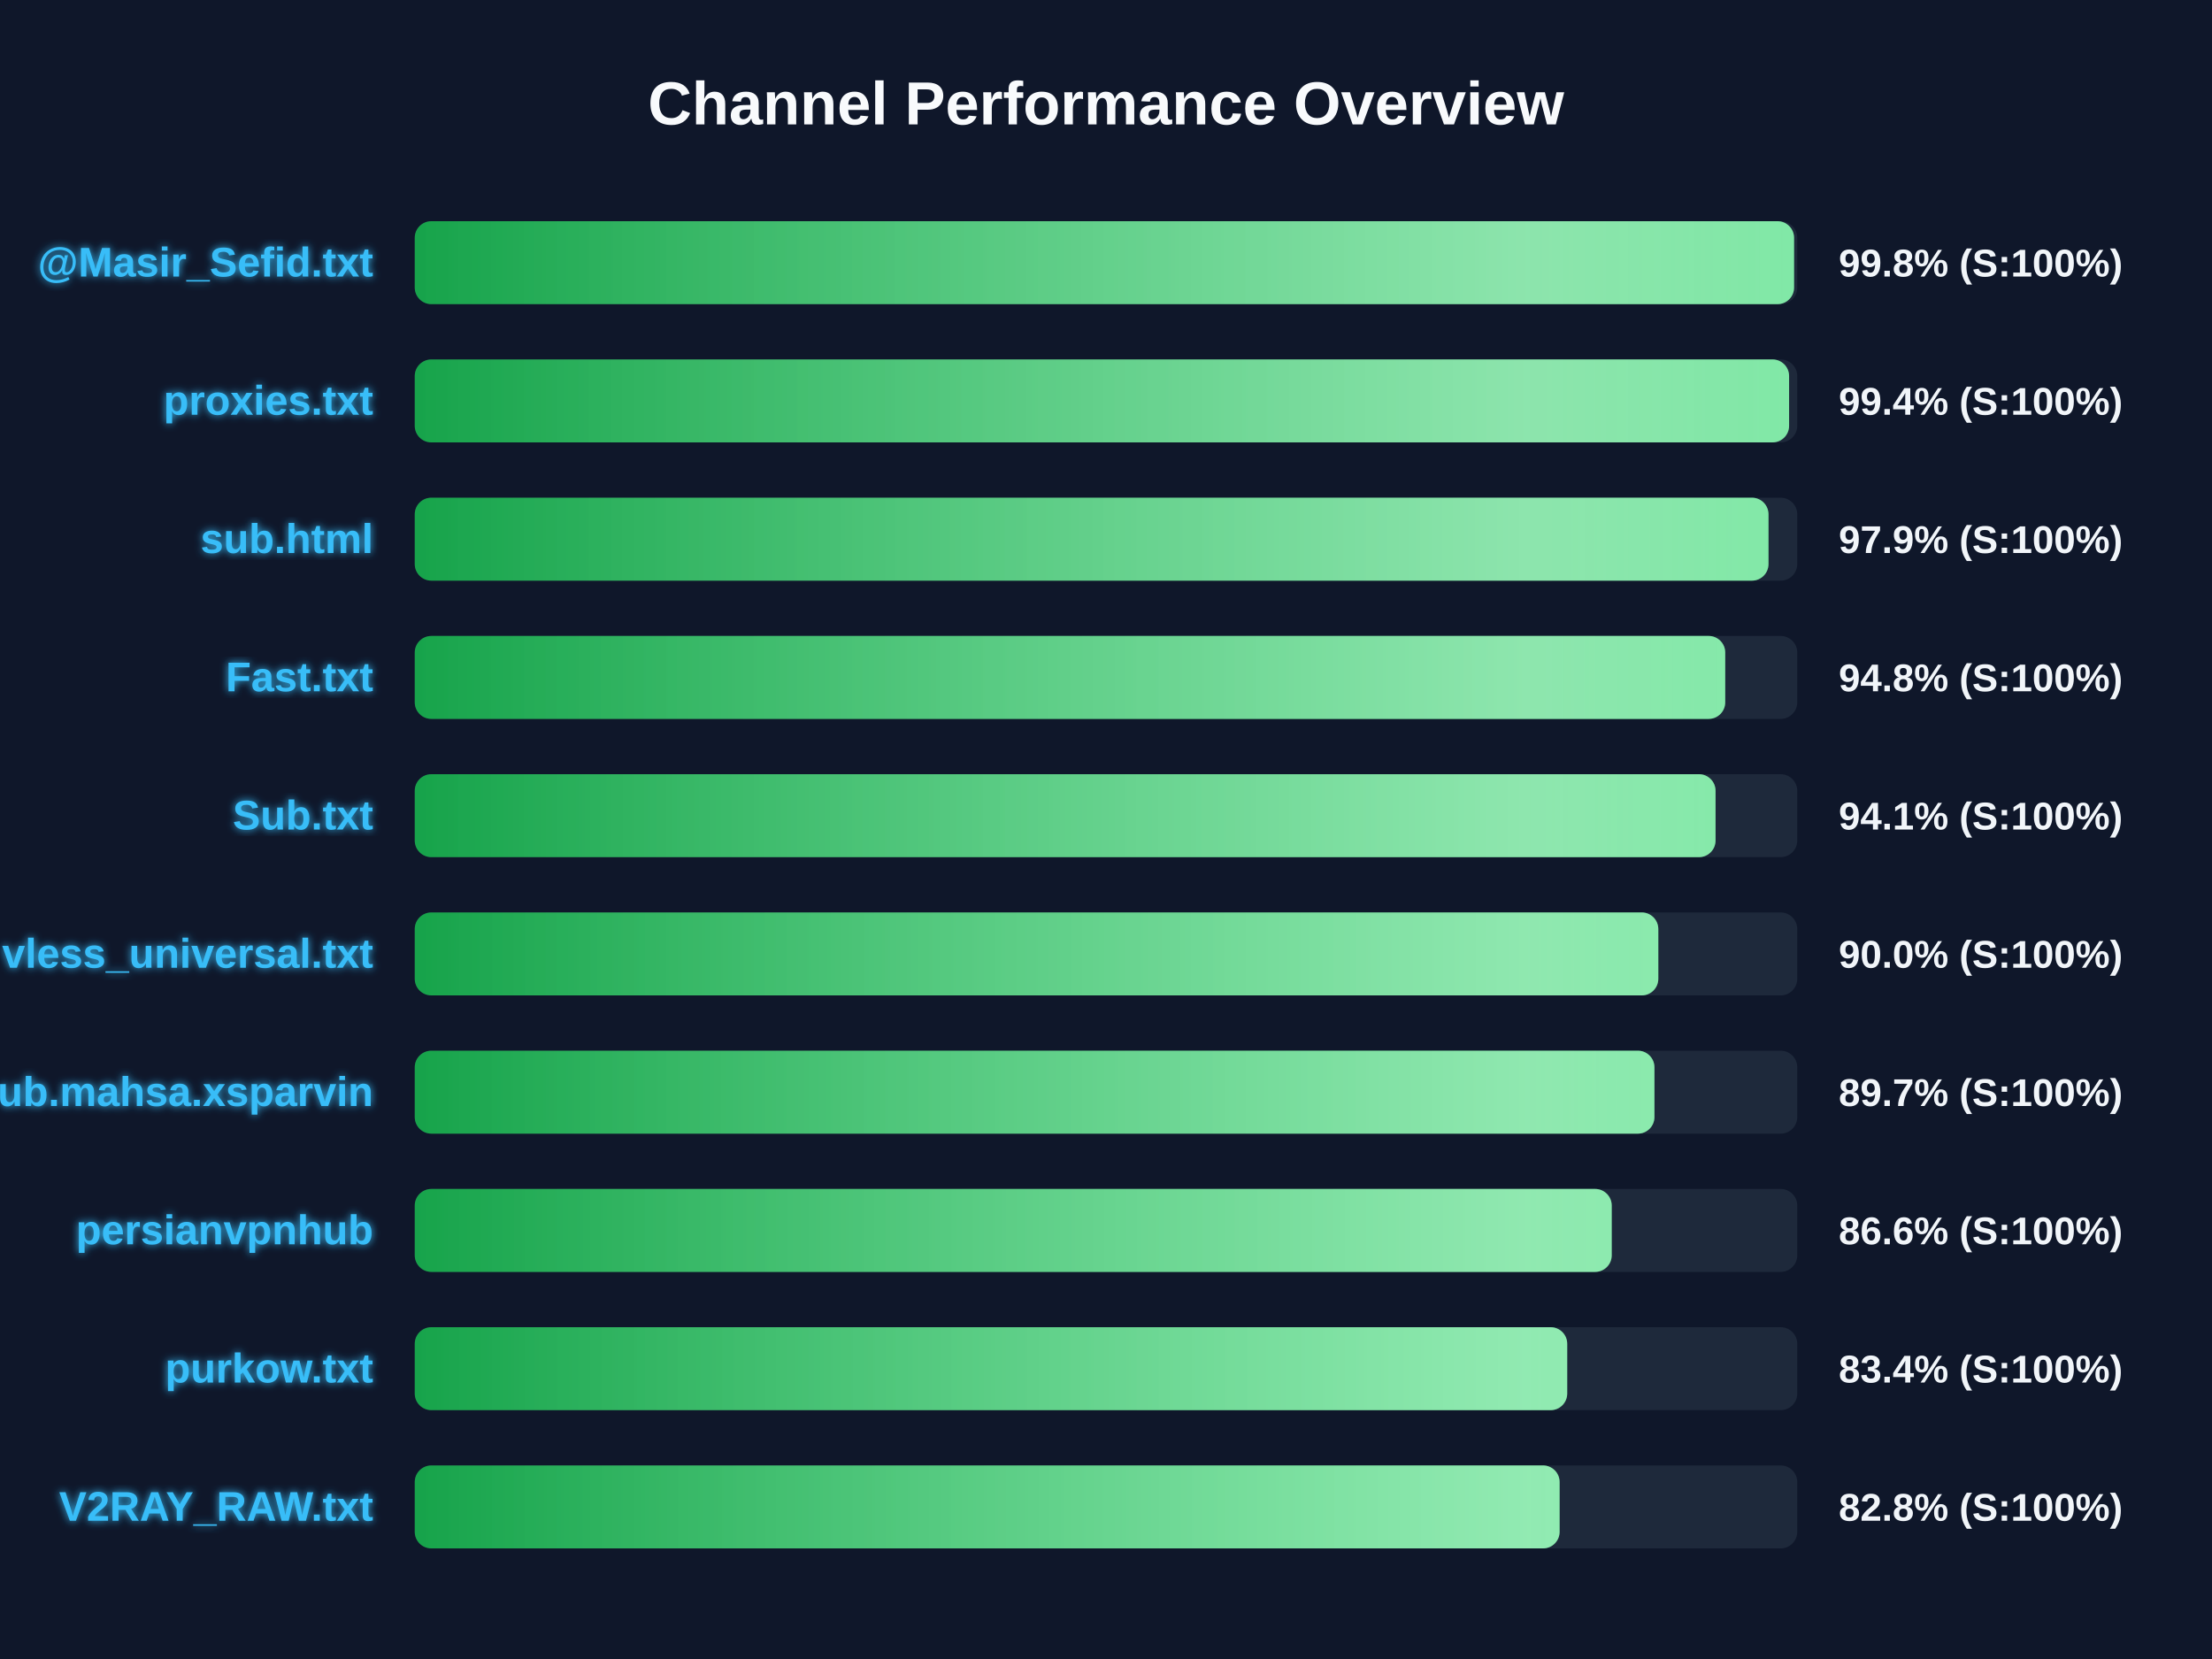
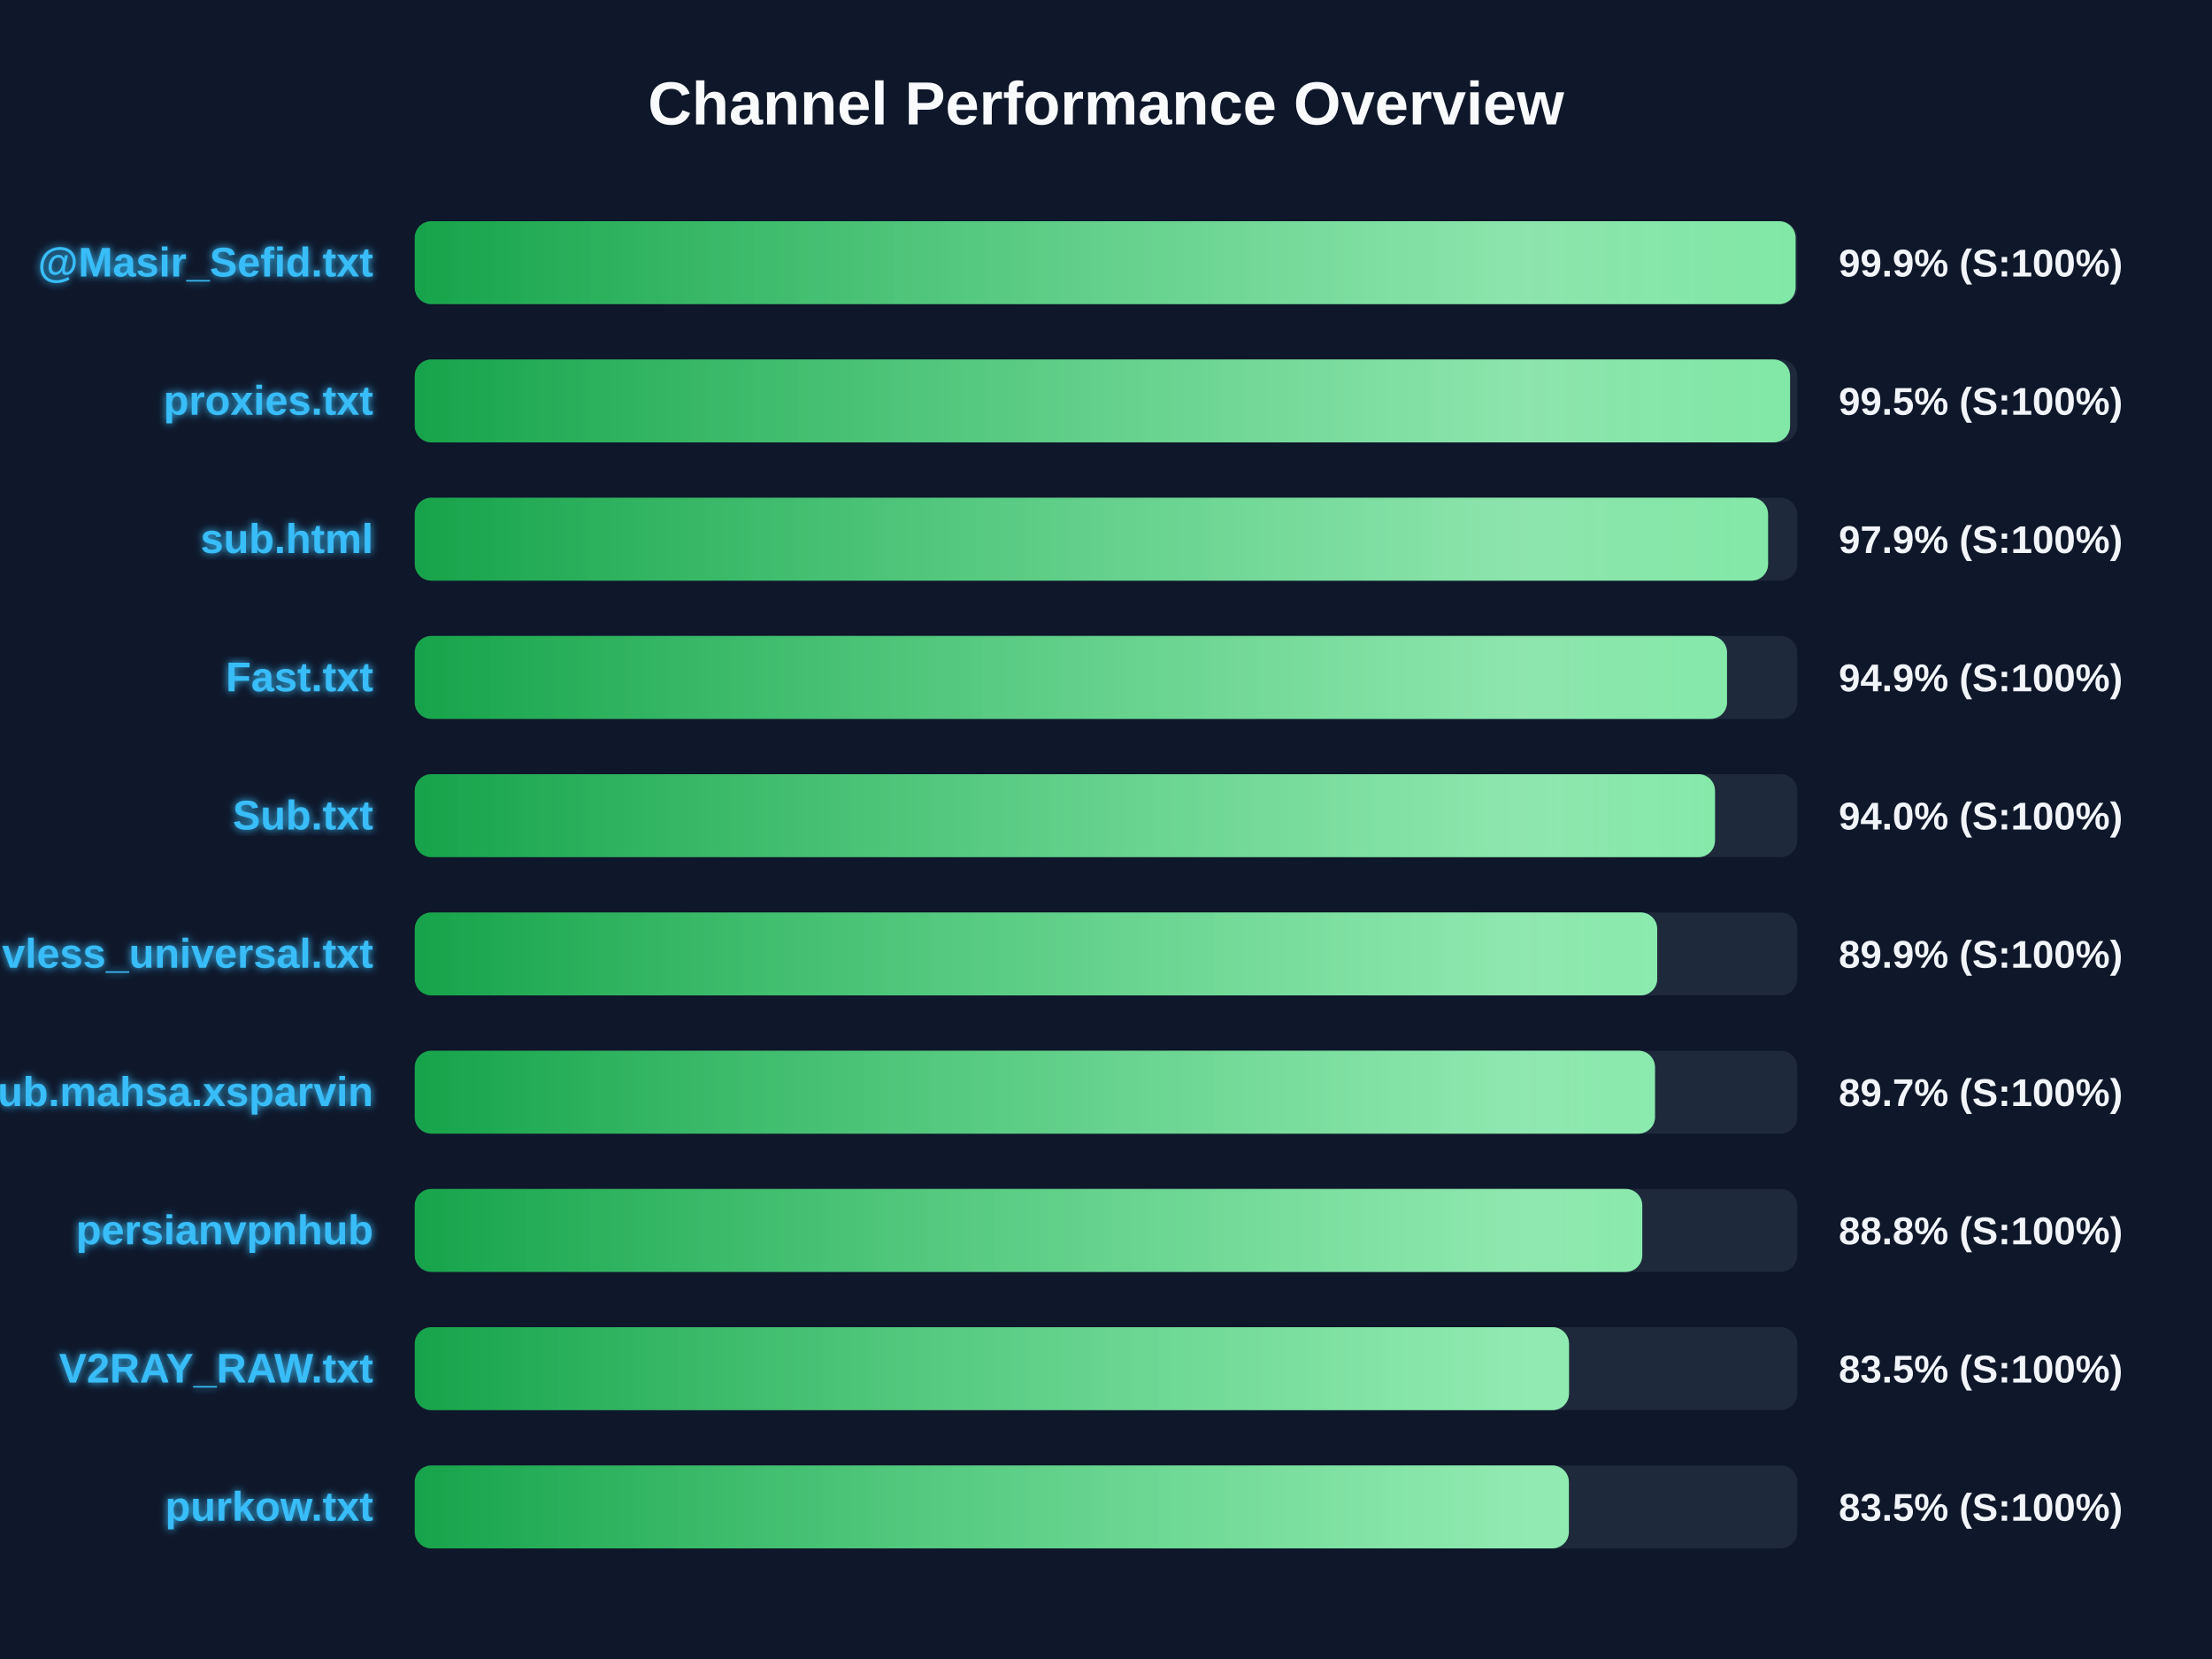
<svg xmlns="http://www.w3.org/2000/svg" width="800" height="600" version="1.1">
  <defs>
    <linearGradient id="grad-green" x1="0%" y1="0%" x2="100%" y2="0%">
      <stop offset="0%" stop-color="#16a34a" />
      <stop offset="100%" stop-color="#4ade80" />
    </linearGradient>
    <linearGradient id="grad-yellow" x1="0%" y1="0%" x2="100%" y2="0%">
      <stop offset="0%" stop-color="#ca8a04" />
      <stop offset="100%" stop-color="#fde047" />
    </linearGradient>
    <linearGradient id="grad-red" x1="0%" y1="0%" x2="100%" y2="0%">
      <stop offset="0%" stop-color="#dc2626" />
      <stop offset="100%" stop-color="#f87171" />
    </linearGradient>
    <linearGradient id="shimmer" x1="0%" y1="0%" x2="100%" y2="0%">
      <stop offset="0%" stop-color="rgba(255,255,255,0)" />
      <stop offset="50%" stop-color="rgba(255,255,255,0.4)" />
      <stop offset="100%" stop-color="rgba(255,255,255,0)" />
    </linearGradient>
    <filter id="glow" x="-20%" y="-20%" width="140%" height="140%">
      <feGaussianBlur stdDeviation="1.5" result="blur" />
      <feComposite in="SourceGraphic" in2="blur" operator="over" />
    </filter>
  </defs>
  <style>
        .bg-rect { fill: #0f172a; }
        .title { font: bold 22px 'Segoe UI', Arial, sans-serif; fill: #f8fafc; }
        .row { font: bold 15px 'Segoe UI', Arial, sans-serif; fill: #38bdf8; filter: url(#glow); }
        .score { font: bold 14px 'Segoe UI', Arial, sans-serif; fill: #f1f5f9; }
        @keyframes shimmer-anim {
            0% { transform: translateX(-100%); }
            100% { transform: translateX(200%); }
        }
        .shimmer-rect {
            animation: shimmer-anim 2.5s infinite linear;
        }
    </style>
  <rect width="100%" height="100%" class="bg-rect" />
  <text x="400" y="45" text-anchor="middle" class="title">Channel Performance Overview</text>
  <rect x="150" y="80" width="500" height="30" fill="#1e293b" rx="6" />
  <clipPath id="clip-0">
-     <rect x="150" y="80" width="498.85" height="30" rx="6" />
+     <rect x="150" y="80" width="499.4" height="30" rx="6" />
  </clipPath>
-   <rect x="150" y="80" width="498.85" height="30" fill="url(#grad-green)" rx="6" />
+   <rect x="150" y="80" width="499.4" height="30" fill="url(#grad-green)" rx="6" />
  <g clip-path="url(#clip-0)">
    <rect x="150" y="80" width="100%" height="30" fill="url(#shimmer)" class="shimmer-rect" />
  </g>
  <text x="135" y="100" text-anchor="end" class="row">@Masir_Sefid.txt</text>
-   <text x="665" y="100" text-anchor="start" class="score">99.8% (S:100%)</text>
+   <text x="665" y="100" text-anchor="start" class="score">99.9% (S:100%)</text>
  <rect x="150" y="130" width="500" height="30" fill="#1e293b" rx="6" />
  <clipPath id="clip-1">
-     <rect x="150" y="130" width="497.05" height="30" rx="6" />
+     <rect x="150" y="130" width="497.4" height="30" rx="6" />
  </clipPath>
-   <rect x="150" y="130" width="497.05" height="30" fill="url(#grad-green)" rx="6" />
+   <rect x="150" y="130" width="497.4" height="30" fill="url(#grad-green)" rx="6" />
  <g clip-path="url(#clip-1)">
    <rect x="150" y="130" width="100%" height="30" fill="url(#shimmer)" class="shimmer-rect" />
  </g>
  <text x="135" y="150" text-anchor="end" class="row">proxies.txt</text>
-   <text x="665" y="150" text-anchor="start" class="score">99.4% (S:100%)</text>
+   <text x="665" y="150" text-anchor="start" class="score">99.5% (S:100%)</text>
  <rect x="150" y="180" width="500" height="30" fill="#1e293b" rx="6" />
  <clipPath id="clip-2">
-     <rect x="150" y="180" width="489.6" height="30" rx="6" />
+     <rect x="150" y="180" width="489.45" height="30" rx="6" />
  </clipPath>
-   <rect x="150" y="180" width="489.6" height="30" fill="url(#grad-green)" rx="6" />
+   <rect x="150" y="180" width="489.45" height="30" fill="url(#grad-green)" rx="6" />
  <g clip-path="url(#clip-2)">
    <rect x="150" y="180" width="100%" height="30" fill="url(#shimmer)" class="shimmer-rect" />
  </g>
  <text x="135" y="200" text-anchor="end" class="row">sub.html</text>
  <text x="665" y="200" text-anchor="start" class="score">97.9% (S:100%)</text>
  <rect x="150" y="230" width="500" height="30" fill="#1e293b" rx="6" />
  <clipPath id="clip-3">
-     <rect x="150" y="230" width="473.95" height="30" rx="6" />
+     <rect x="150" y="230" width="474.6" height="30" rx="6" />
  </clipPath>
-   <rect x="150" y="230" width="473.95" height="30" fill="url(#grad-green)" rx="6" />
+   <rect x="150" y="230" width="474.6" height="30" fill="url(#grad-green)" rx="6" />
  <g clip-path="url(#clip-3)">
    <rect x="150" y="230" width="100%" height="30" fill="url(#shimmer)" class="shimmer-rect" />
  </g>
  <text x="135" y="250" text-anchor="end" class="row">Fast.txt</text>
-   <text x="665" y="250" text-anchor="start" class="score">94.8% (S:100%)</text>
+   <text x="665" y="250" text-anchor="start" class="score">94.9% (S:100%)</text>
  <rect x="150" y="280" width="500" height="30" fill="#1e293b" rx="6" />
  <clipPath id="clip-4">
-     <rect x="150" y="280" width="470.45" height="30" rx="6" />
+     <rect x="150" y="280" width="470.25" height="30" rx="6" />
  </clipPath>
-   <rect x="150" y="280" width="470.45" height="30" fill="url(#grad-green)" rx="6" />
+   <rect x="150" y="280" width="470.25" height="30" fill="url(#grad-green)" rx="6" />
  <g clip-path="url(#clip-4)">
    <rect x="150" y="280" width="100%" height="30" fill="url(#shimmer)" class="shimmer-rect" />
  </g>
  <text x="135" y="300" text-anchor="end" class="row">Sub.txt</text>
-   <text x="665" y="300" text-anchor="start" class="score">94.1% (S:100%)</text>
+   <text x="665" y="300" text-anchor="start" class="score">94.0% (S:100%)</text>
  <rect x="150" y="330" width="500" height="30" fill="#1e293b" rx="6" />
  <clipPath id="clip-5">
-     <rect x="150" y="330" width="449.75" height="30" rx="6" />
+     <rect x="150" y="330" width="449.35" height="30" rx="6" />
  </clipPath>
-   <rect x="150" y="330" width="449.75" height="30" fill="url(#grad-green)" rx="6" />
+   <rect x="150" y="330" width="449.35" height="30" fill="url(#grad-green)" rx="6" />
  <g clip-path="url(#clip-5)">
    <rect x="150" y="330" width="100%" height="30" fill="url(#shimmer)" class="shimmer-rect" />
  </g>
  <text x="135" y="350" text-anchor="end" class="row">vless_universal.txt</text>
-   <text x="665" y="350" text-anchor="start" class="score">90.0% (S:100%)</text>
+   <text x="665" y="350" text-anchor="start" class="score">89.9% (S:100%)</text>
  <rect x="150" y="380" width="500" height="30" fill="#1e293b" rx="6" />
  <clipPath id="clip-6">
-     <rect x="150" y="380" width="448.35" height="30" rx="6" />
+     <rect x="150" y="380" width="448.55" height="30" rx="6" />
  </clipPath>
-   <rect x="150" y="380" width="448.35" height="30" fill="url(#grad-green)" rx="6" />
+   <rect x="150" y="380" width="448.55" height="30" fill="url(#grad-green)" rx="6" />
  <g clip-path="url(#clip-6)">
    <rect x="150" y="380" width="100%" height="30" fill="url(#shimmer)" class="shimmer-rect" />
  </g>
  <text x="135" y="400" text-anchor="end" class="row">Sub.mahsa.xsparvin</text>
  <text x="665" y="400" text-anchor="start" class="score">89.7% (S:100%)</text>
  <rect x="150" y="430" width="500" height="30" fill="#1e293b" rx="6" />
  <clipPath id="clip-7">
-     <rect x="150" y="430" width="432.9" height="30" rx="6" />
+     <rect x="150" y="430" width="443.95" height="30" rx="6" />
  </clipPath>
-   <rect x="150" y="430" width="432.9" height="30" fill="url(#grad-green)" rx="6" />
+   <rect x="150" y="430" width="443.95" height="30" fill="url(#grad-green)" rx="6" />
  <g clip-path="url(#clip-7)">
    <rect x="150" y="430" width="100%" height="30" fill="url(#shimmer)" class="shimmer-rect" />
  </g>
  <text x="135" y="450" text-anchor="end" class="row">persianvpnhub</text>
-   <text x="665" y="450" text-anchor="start" class="score">86.6% (S:100%)</text>
+   <text x="665" y="450" text-anchor="start" class="score">88.8% (S:100%)</text>
  <rect x="150" y="480" width="500" height="30" fill="#1e293b" rx="6" />
  <clipPath id="clip-8">
-     <rect x="150" y="480" width="416.8" height="30" rx="6" />
+     <rect x="150" y="480" width="417.45" height="30" rx="6" />
  </clipPath>
-   <rect x="150" y="480" width="416.8" height="30" fill="url(#grad-green)" rx="6" />
+   <rect x="150" y="480" width="417.45" height="30" fill="url(#grad-green)" rx="6" />
  <g clip-path="url(#clip-8)">
    <rect x="150" y="480" width="100%" height="30" fill="url(#shimmer)" class="shimmer-rect" />
  </g>
-   <text x="135" y="500" text-anchor="end" class="row">purkow.txt</text>
-   <text x="665" y="500" text-anchor="start" class="score">83.4% (S:100%)</text>
+   <text x="135" y="500" text-anchor="end" class="row">V2RAY_RAW.txt</text>
+   <text x="665" y="500" text-anchor="start" class="score">83.5% (S:100%)</text>
  <rect x="150" y="530" width="500" height="30" fill="#1e293b" rx="6" />
  <clipPath id="clip-9">
-     <rect x="150" y="530" width="414.05" height="30" rx="6" />
+     <rect x="150" y="530" width="417.4" height="30" rx="6" />
  </clipPath>
-   <rect x="150" y="530" width="414.05" height="30" fill="url(#grad-green)" rx="6" />
+   <rect x="150" y="530" width="417.4" height="30" fill="url(#grad-green)" rx="6" />
  <g clip-path="url(#clip-9)">
    <rect x="150" y="530" width="100%" height="30" fill="url(#shimmer)" class="shimmer-rect" />
  </g>
-   <text x="135" y="550" text-anchor="end" class="row">V2RAY_RAW.txt</text>
-   <text x="665" y="550" text-anchor="start" class="score">82.8% (S:100%)</text>
+   <text x="135" y="550" text-anchor="end" class="row">purkow.txt</text>
+   <text x="665" y="550" text-anchor="start" class="score">83.5% (S:100%)</text>
</svg>
